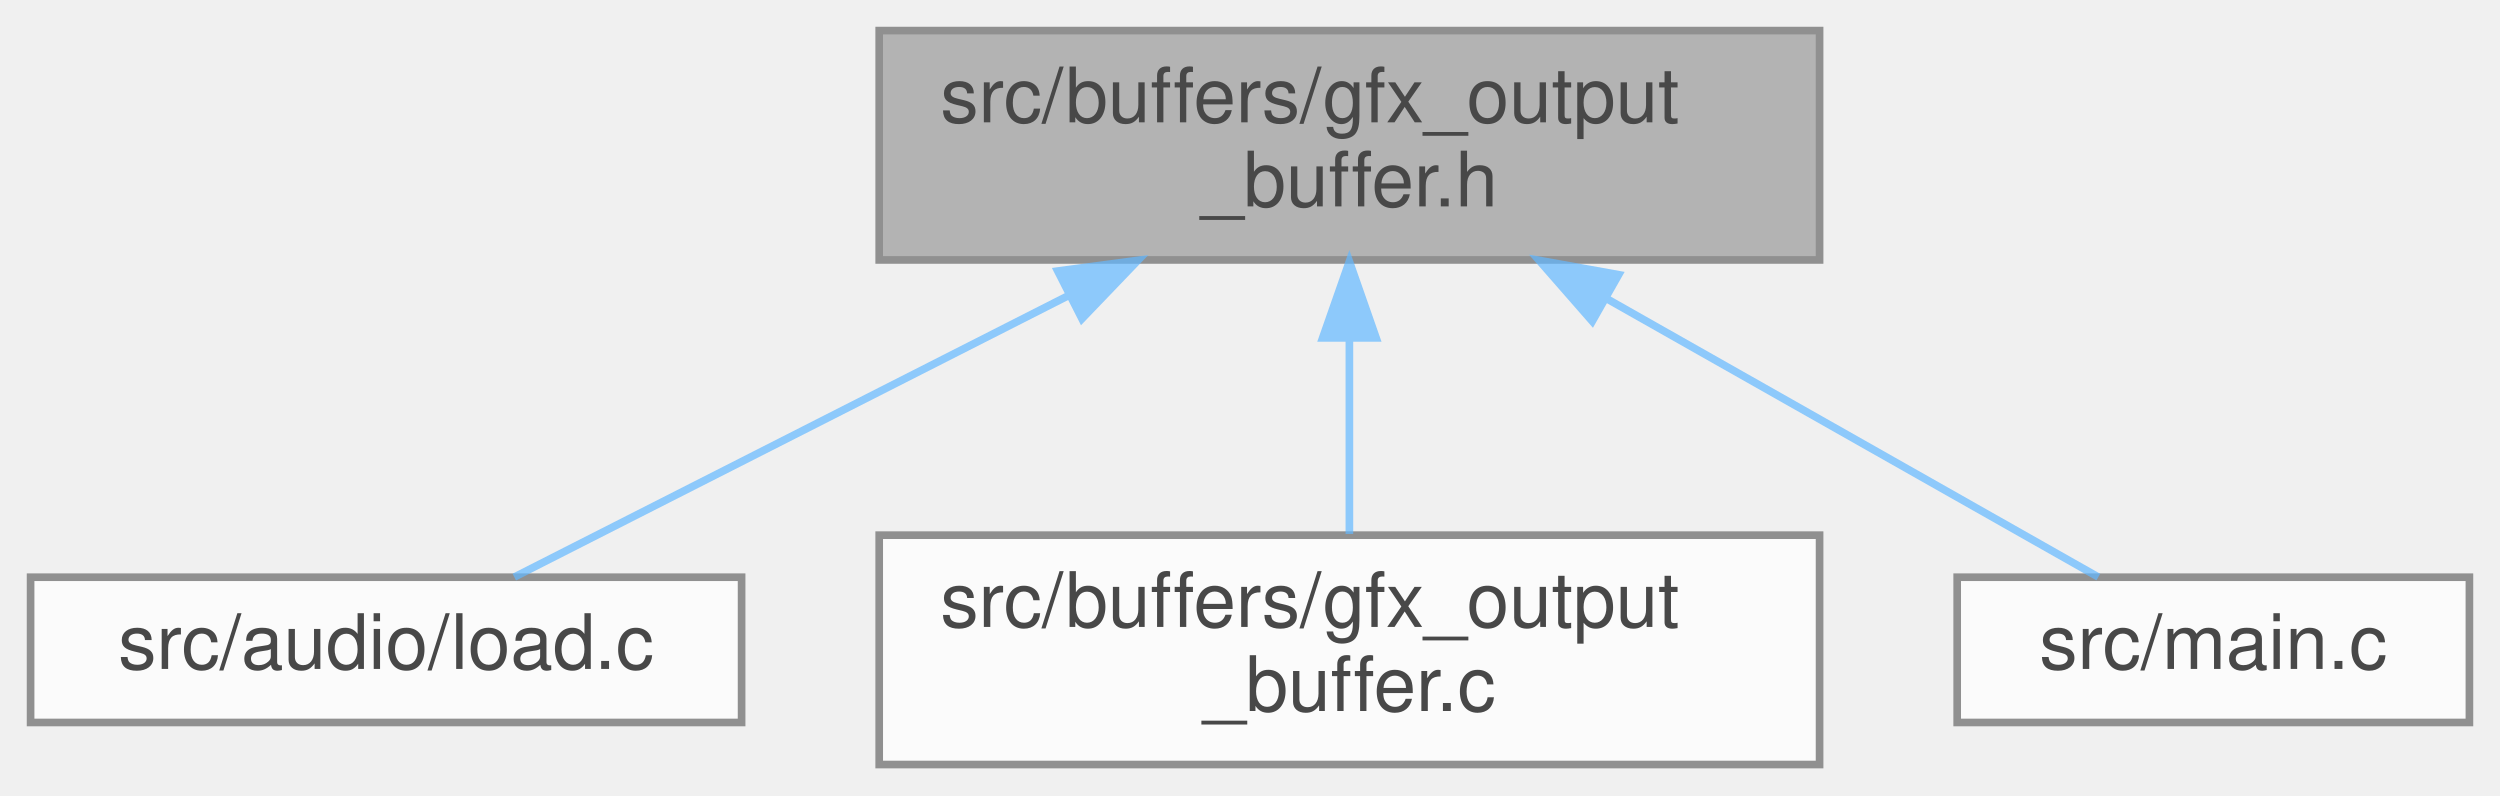
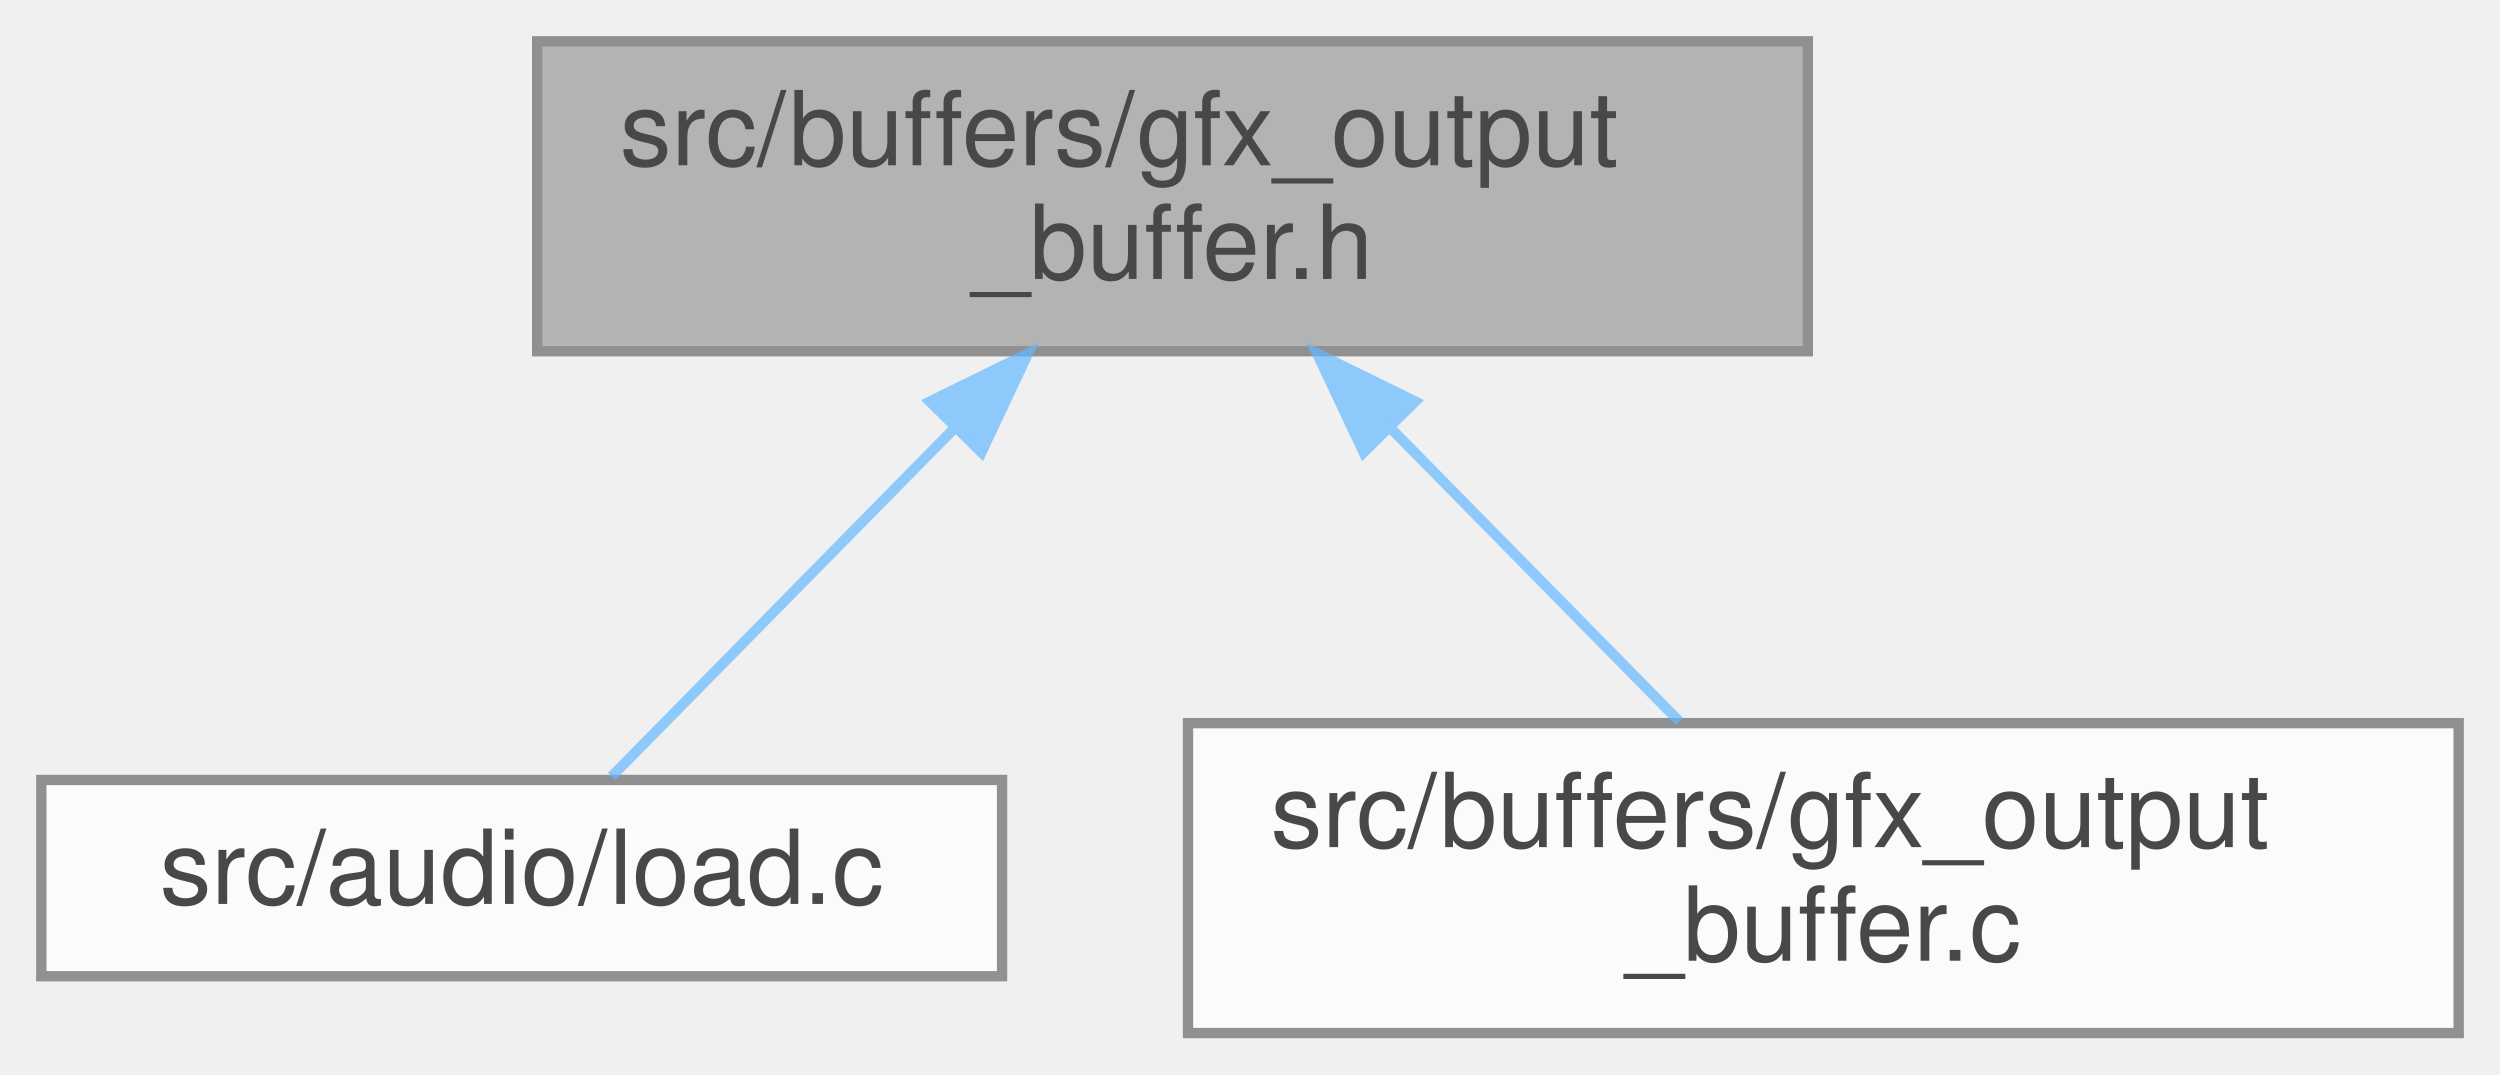
- <svg xmlns="http://www.w3.org/2000/svg" xmlns:xlink="http://www.w3.org/1999/xlink" width="327pt" height="104pt" viewBox="0.00 0.00 327.00 104.00">
+ <svg xmlns="http://www.w3.org/2000/svg" xmlns:xlink="http://www.w3.org/1999/xlink" width="242pt" height="104pt" viewBox="0.00 0.00 242.00 104.00">
  <svg id="main" version="1.1" xml:space="preserve">
    <style type="text/css">
.node, .edge {opacity: 0.7;}
.node.selected, .edge.selected {opacity: 1;}
.edge:hover path { stroke: red; }
.edge:hover polygon { stroke: red; fill: red; }
</style>
    <svg id="graph" class="graph">
      <g id="graph0" class="graph" transform="scale(1 1) rotate(0) translate(4 100)">
        <g id="Node000001" class="node">
          <g id="a_Node000001">
            <a xlink:title=" ">
-               <polygon fill="#999999" stroke="#666666" points="234,-96 111,-96 111,-66 234,-66 234,-96" />
-               <text text-anchor="start" x="119" y="-84" font-family="Helvetica,sans-Serif" font-size="10.00">src/buffers/gfx_output</text>
-               <text text-anchor="middle" x="172.5" y="-73" font-family="Helvetica,sans-Serif" font-size="10.00">_buffer.h</text>
+               <polygon fill="#999999" stroke="#666666" points="171,-96 48,-96 48,-66 171,-66 171,-96" />
+               <text text-anchor="start" x="56" y="-84" font-family="Helvetica,sans-Serif" font-size="10.00">src/buffers/gfx_output</text>
+               <text text-anchor="middle" x="109.5" y="-73" font-family="Helvetica,sans-Serif" font-size="10.00">_buffer.h</text>
            </a>
          </g>
        </g>
        <g id="Node000002" class="node">
          <g id="a_Node000002">
            <a xlink:href="load_8c.html" target="_top" xlink:title=" ">
              <polygon fill="white" stroke="#666666" points="93,-24.5 0,-24.5 0,-5.5 93,-5.5 93,-24.5" />
              <text text-anchor="middle" x="46.5" y="-12.5" font-family="Helvetica,sans-Serif" font-size="10.00">src/audio/load.c</text>
            </a>
          </g>
        </g>
        <g id="edge1_Node000001_Node000002" class="edge">
          <g id="a_edge1_Node000001_Node000002">
            <a xlink:title=" ">
-               <path fill="none" stroke="#63b8ff" d="M135.68,-61.3C111.74,-49.14 81.66,-33.86 63.27,-24.52" />
-               <polygon fill="#63b8ff" stroke="#63b8ff" points="134.35,-64.55 144.85,-65.95 137.52,-58.31 134.35,-64.55" />
+               <path fill="none" stroke="#63b8ff" d="M88.44,-58.6C77.11,-47.1 63.75,-33.52 55.21,-24.84" />
+               <polygon fill="#63b8ff" stroke="#63b8ff" points="86.01,-61.13 95.52,-65.8 91,-56.21 86.01,-61.13" />
            </a>
          </g>
        </g>
        <g id="Node000003" class="node">
          <g id="a_Node000003">
            <a xlink:href="gfx__output__buffer_8c.html" target="_top" xlink:title=" ">
              <polygon fill="white" stroke="#666666" points="234,-30 111,-30 111,0 234,0 234,-30" />
              <text text-anchor="start" x="119" y="-18" font-family="Helvetica,sans-Serif" font-size="10.00">src/buffers/gfx_output</text>
              <text text-anchor="middle" x="172.5" y="-7" font-family="Helvetica,sans-Serif" font-size="10.00">_buffer.c</text>
            </a>
          </g>
        </g>
        <g id="edge2_Node000001_Node000003" class="edge">
          <g id="a_edge2_Node000001_Node000003">
            <a xlink:title=" ">
-               <path fill="none" stroke="#63b8ff" d="M172.5,-55.54C172.5,-46.96 172.5,-37.61 172.5,-30.16" />
-               <polygon fill="#63b8ff" stroke="#63b8ff" points="169,-55.8 172.5,-65.8 176,-55.8 169,-55.8" />
-             </a>
-           </g>
-         </g>
-         <g id="Node000004" class="node">
-           <g id="a_Node000004">
-             <a xlink:href="main_8c.html" target="_top" xlink:title=" ">
-               <polygon fill="white" stroke="#666666" points="319,-24.5 252,-24.5 252,-5.5 319,-5.5 319,-24.5" />
-               <text text-anchor="middle" x="285.5" y="-12.5" font-family="Helvetica,sans-Serif" font-size="10.00">src/main.c</text>
-             </a>
-           </g>
-         </g>
-         <g id="edge3_Node000001_Node000004" class="edge">
-           <g id="a_edge3_Node000001_Node000004">
-             <a xlink:title=" ">
-               <path fill="none" stroke="#63b8ff" d="M206.09,-60.97C227.47,-48.87 254.12,-33.78 270.46,-24.52" />
-               <polygon fill="#63b8ff" stroke="#63b8ff" points="204.27,-57.98 197.3,-65.95 207.72,-64.07 204.27,-57.98" />
+               <path fill="none" stroke="#63b8ff" d="M130.52,-58.65C139.75,-49.27 150.33,-38.53 158.56,-30.16" />
+               <polygon fill="#63b8ff" stroke="#63b8ff" points="128,-56.21 123.48,-65.8 132.99,-61.13 128,-56.21" />
            </a>
          </g>
        </g>
      </g>
    </svg>
  </svg>
  <style type="text/css">

[data-mouse-over-selected='false'] { opacity: 0.7; }
[data-mouse-over-selected='true']  { opacity: 1.0; }

</style>
</svg>
